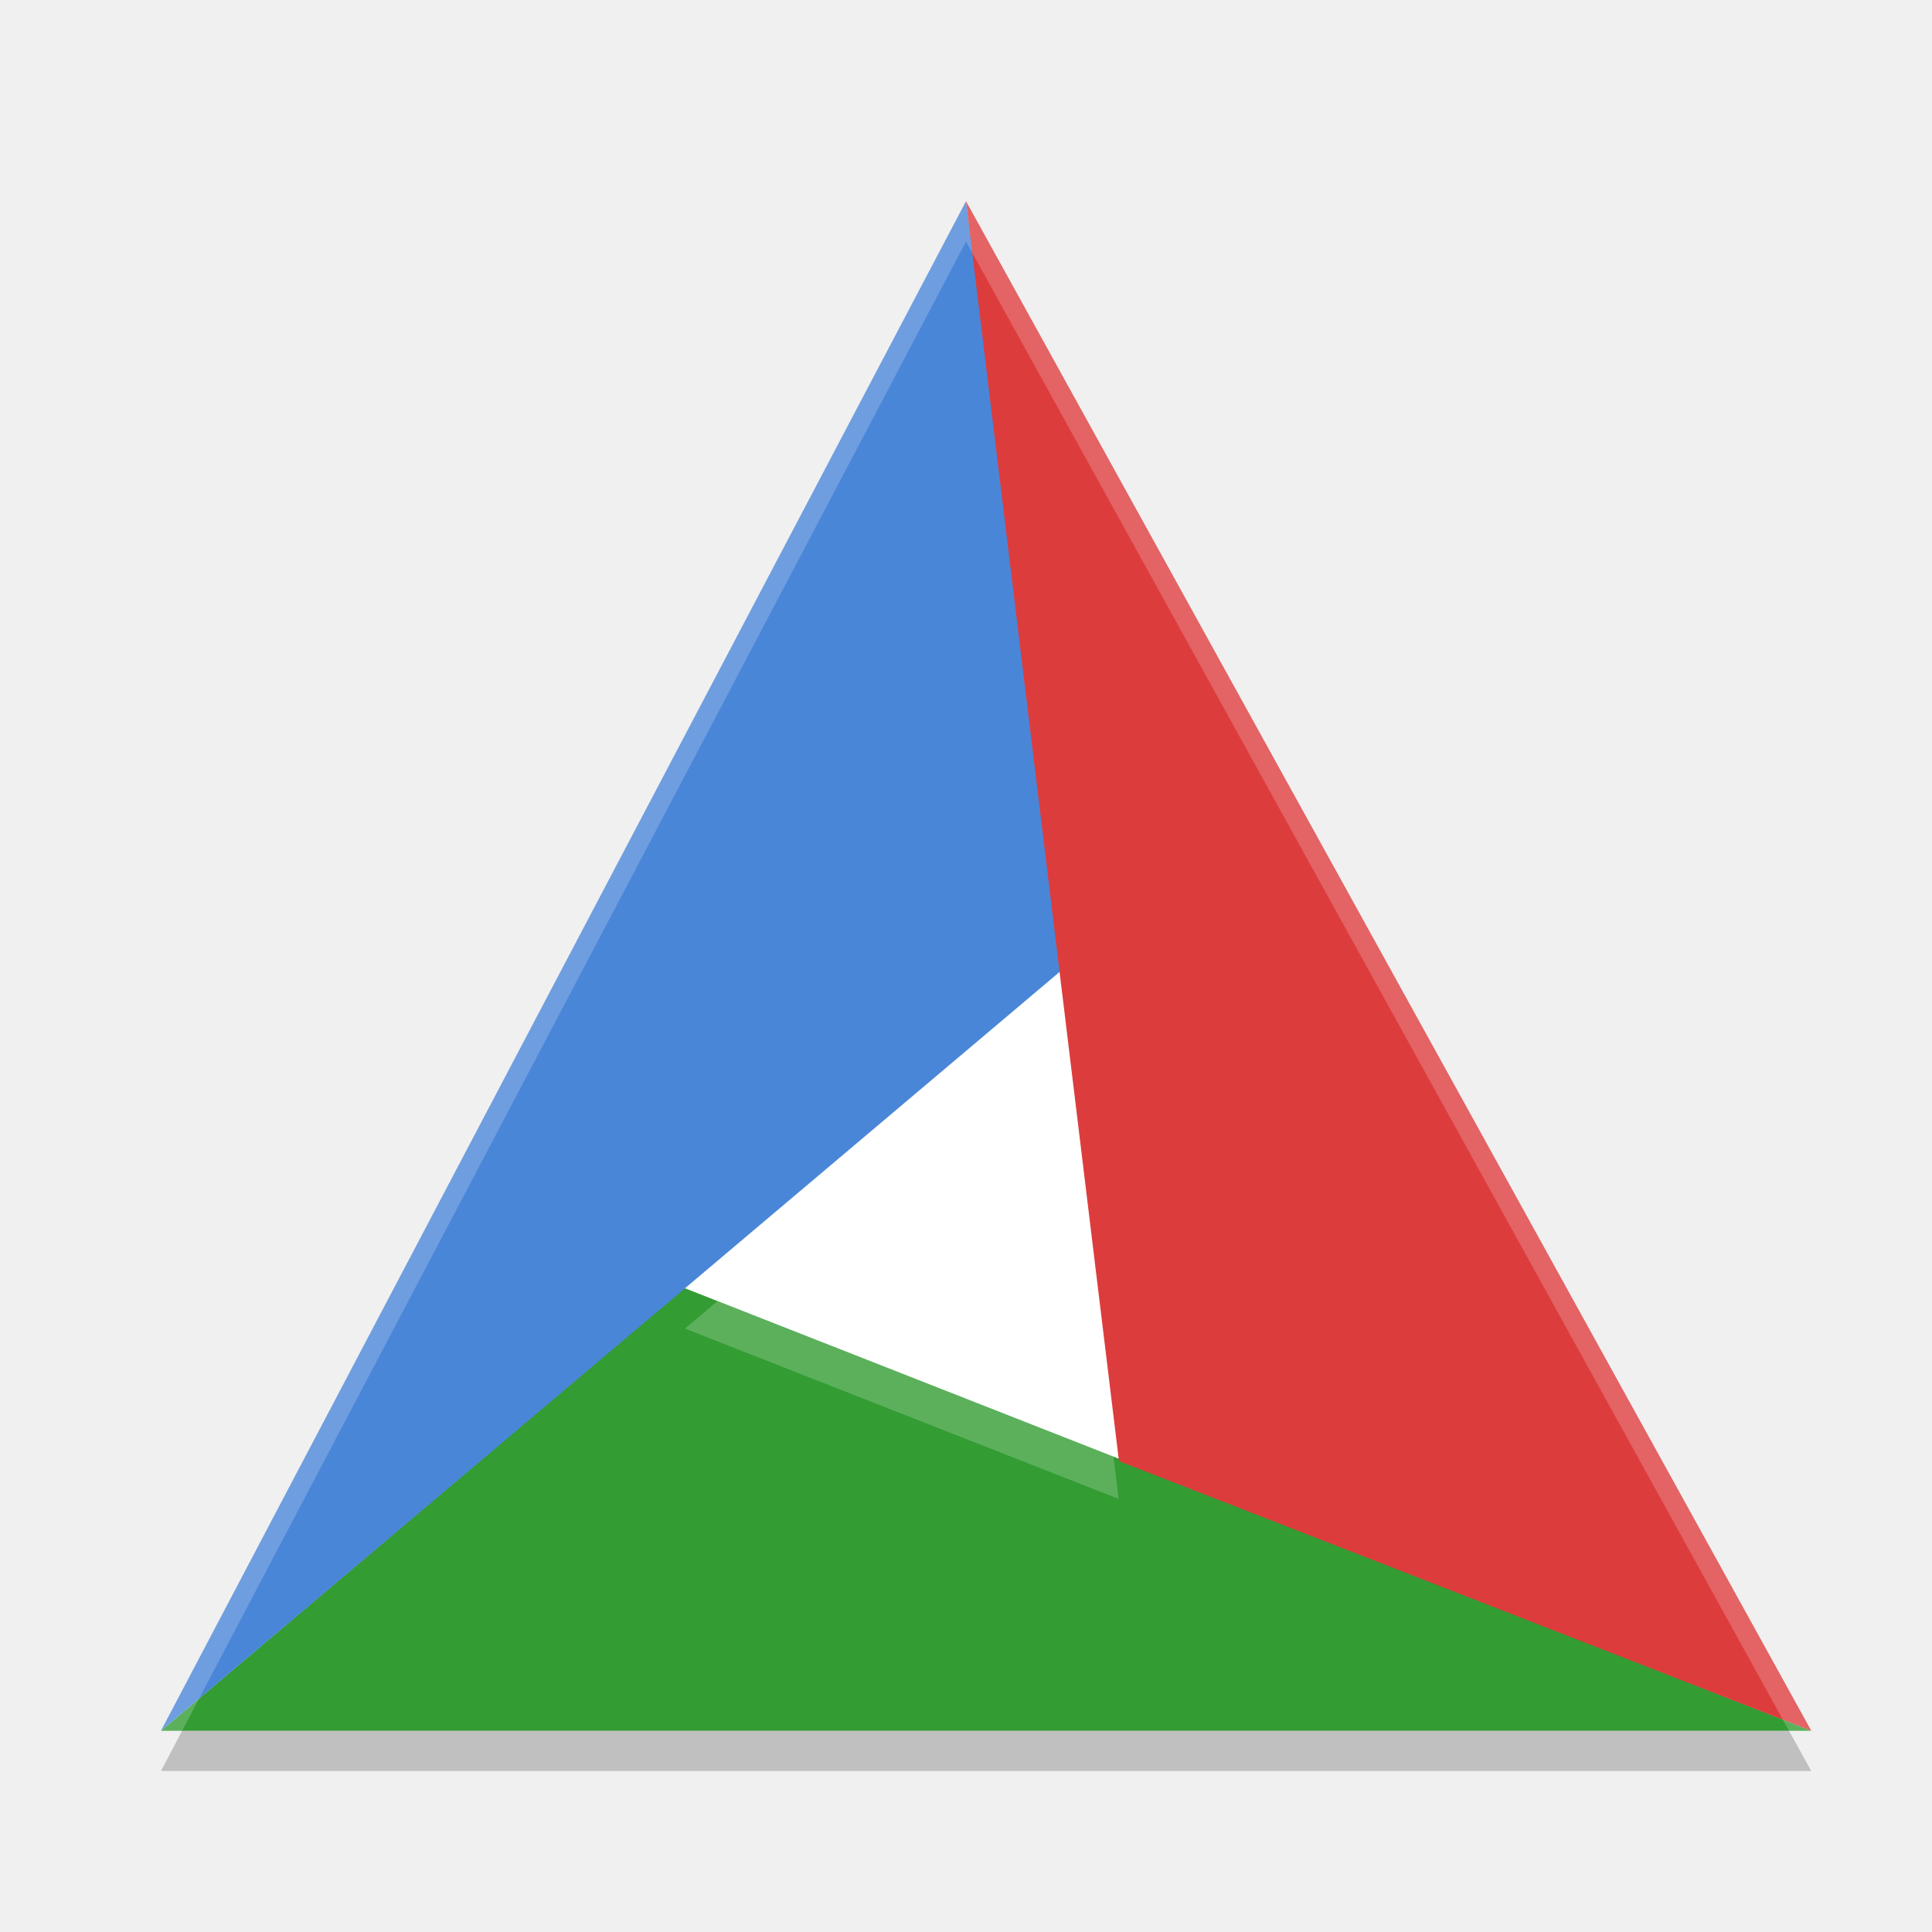
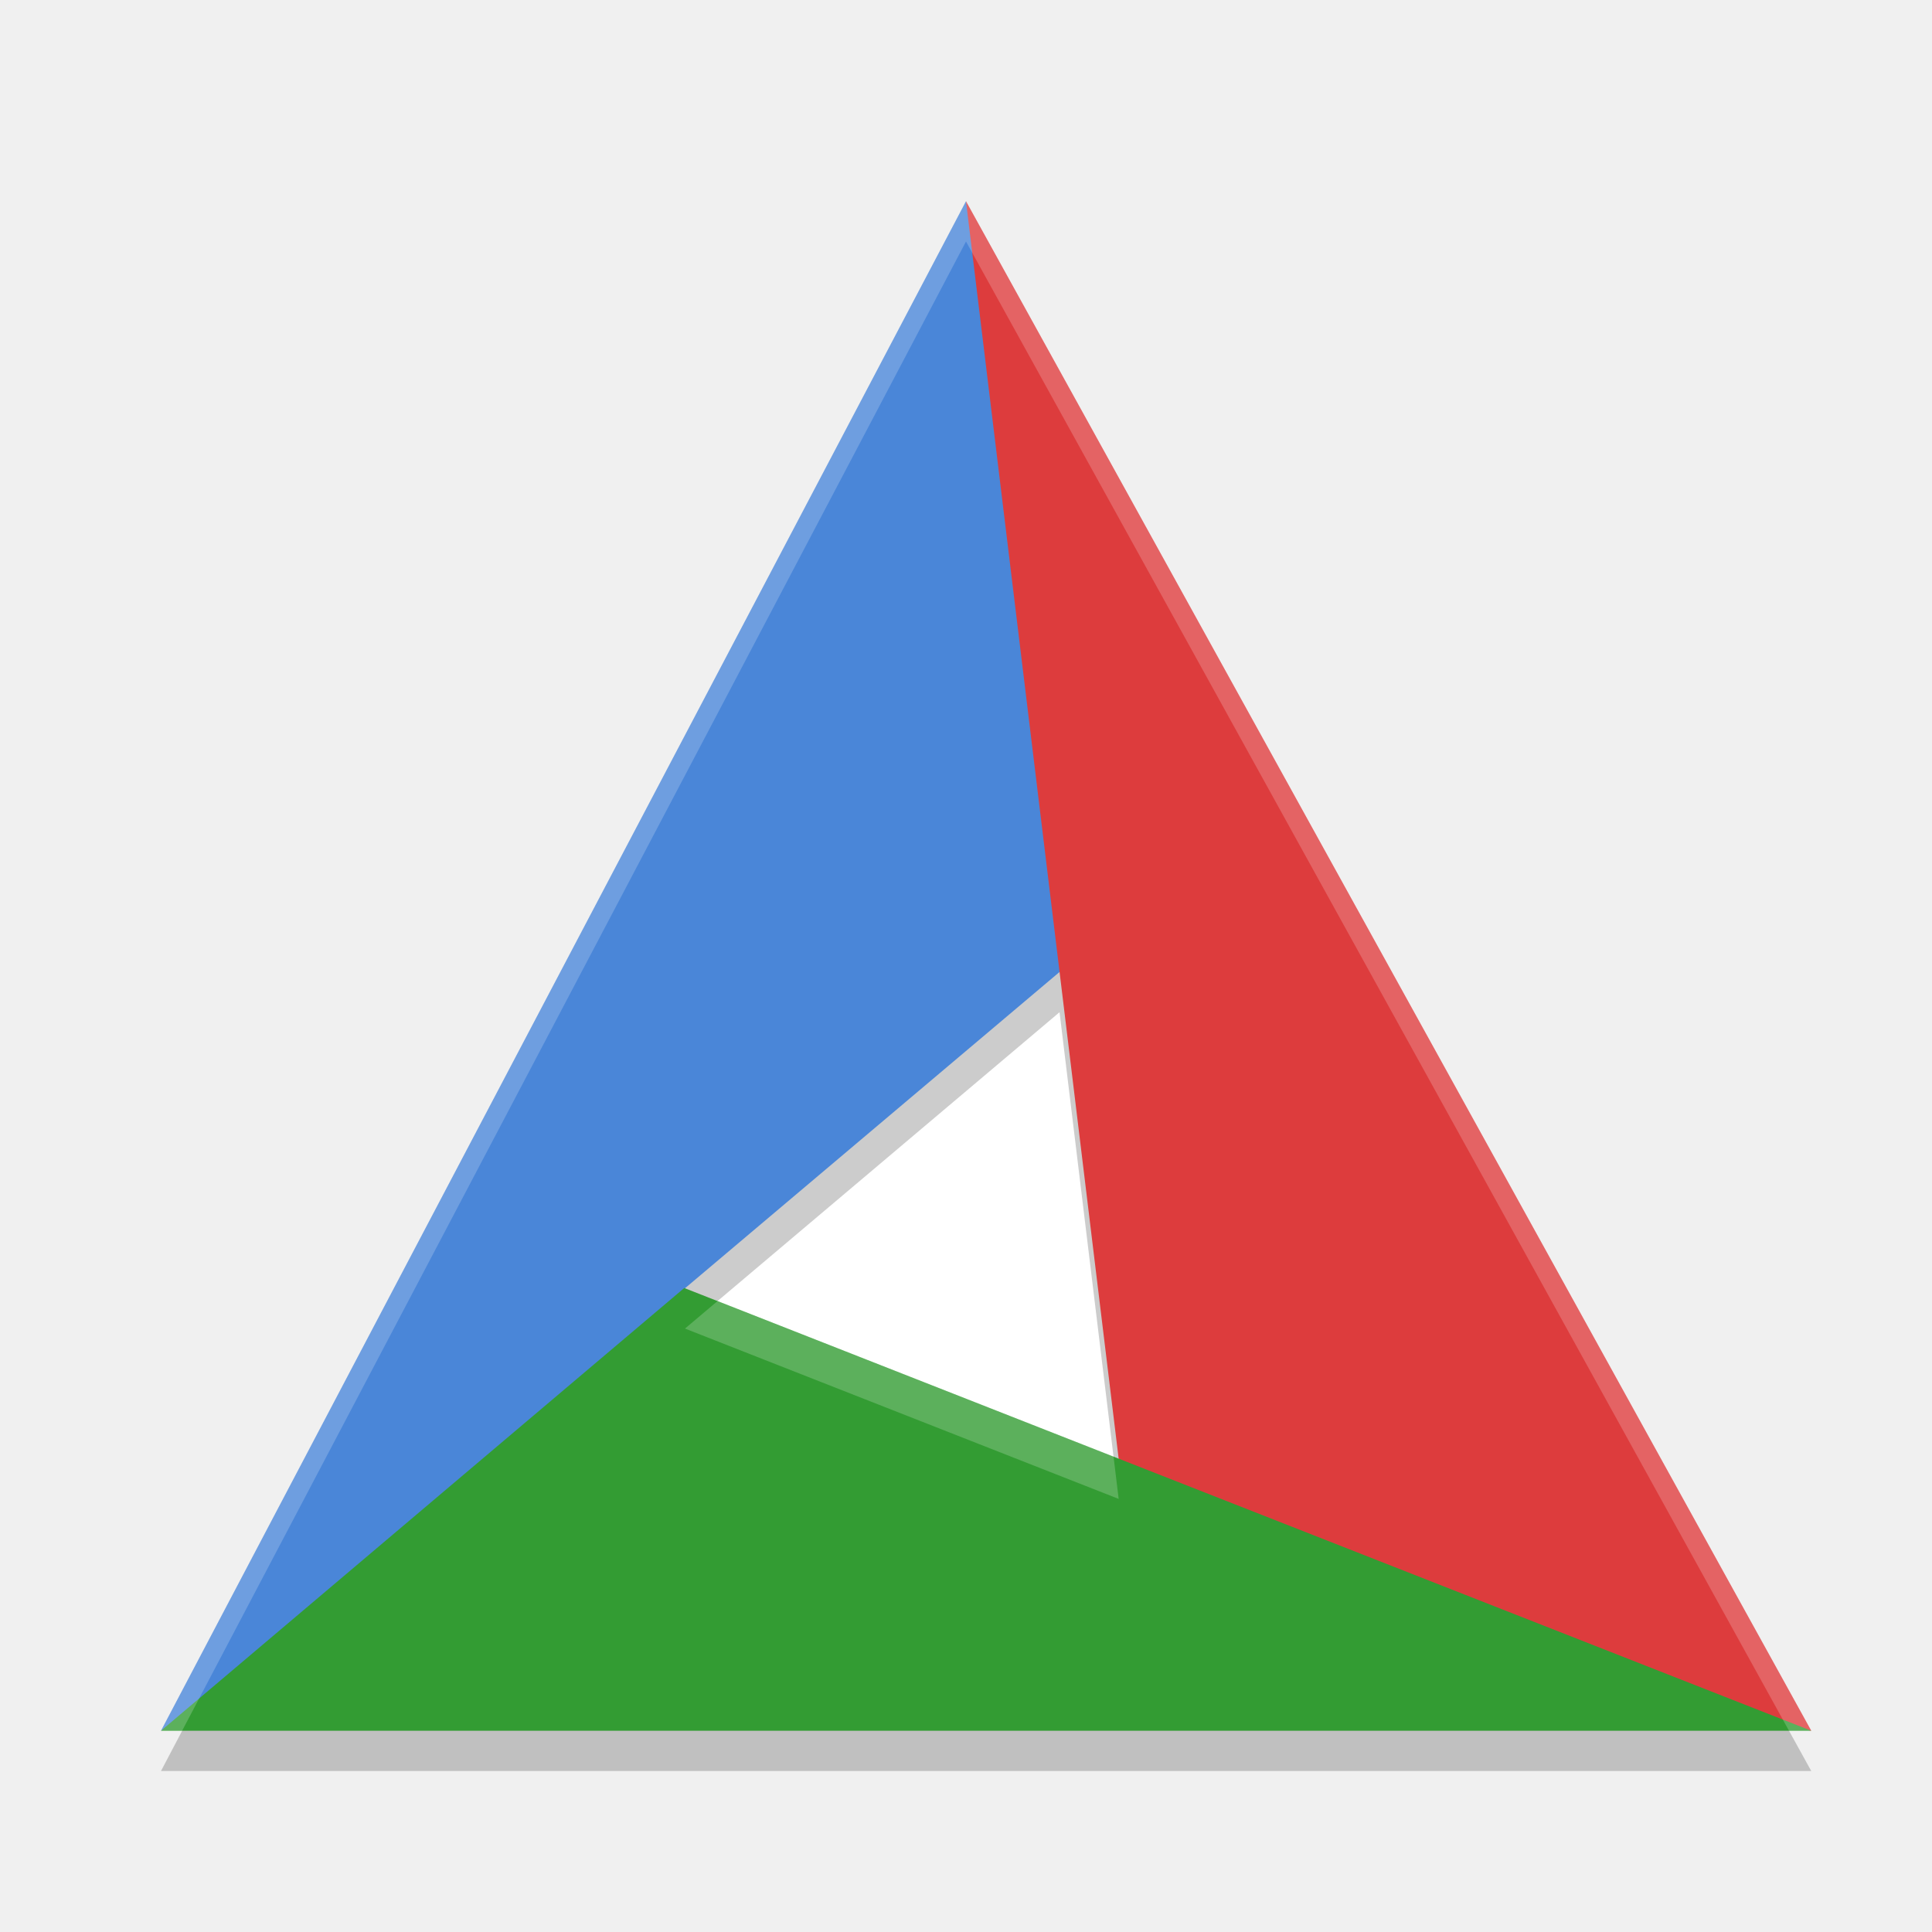
<svg xmlns="http://www.w3.org/2000/svg" width="48" height="48" version="1">
-   <path fill="#fff" d="m33.296 31.2a9.296 10.335 0 0 1 -9.296 10.335 9.296 10.335 0 0 1 -9.296 -10.335 9.296 10.335 0 0 1 9.296 -10.335 9.296 10.335 0 0 1 9.296 10.335z" />
-   <path fill="#339c33" d="m45 43h-41l13-11z" />
-   <path fill="#4a86d8" d="m4 43 20-38 2.5 19z" />
-   <path fill="#dd3c3d" d="m24 5 21 38-17.2-6.7z" />
-   <g opacity=".2">
-     <path fill="#fff" transform="translate(49)" d="m-25 5-20 38h0.525l19.475-37 20.447 37h0.553l-21-38zm-6.174 27.326-0.809 0.682 10.775 4.232-0.127-1.051-9.84-3.863z" />
-   </g>
-   <g opacity=".2" transform="translate(0,1)">
-     <path d="m4.525 42-0.525 1h41l-0.553-1h-39.922z" />
-   </g>
+   <path style="fill:#ffffff" d="M 24,8 7,40 H 41 Z" />
+   <path style="opacity:0.2" d="M 24,6 4,44 H 45 Z M 26.324,25.148 27.793,37.24 17.018,33.008 Z" />
+   <path style="fill:#4a86d8" d="M 26.5,24 27,17 24,5 Z M 17,32 13,38 4,43 Z M 4,43 24,5 26.5,24 Z" />
+   <path style="fill:#dd3c3d" d="M 27.8,36.3 28,40 45,43 Z M 24,5 45,43 27.8,36.3 Z" />
+   <path style="fill:#339c33" d="M 45,43 H 4 L 17,32 Z" />
+   <path style="fill:#ffffff;opacity:0.2" d="M 24 5 L 4 43 L 4.525 43 L 24 6 L 44.447 43 L 45 43 L 24 5 z M 17.826 32.326 L 17.018 33.008 L 27.793 37.24 L 27.666 36.189 L 17.826 32.326 z" />
</svg>
